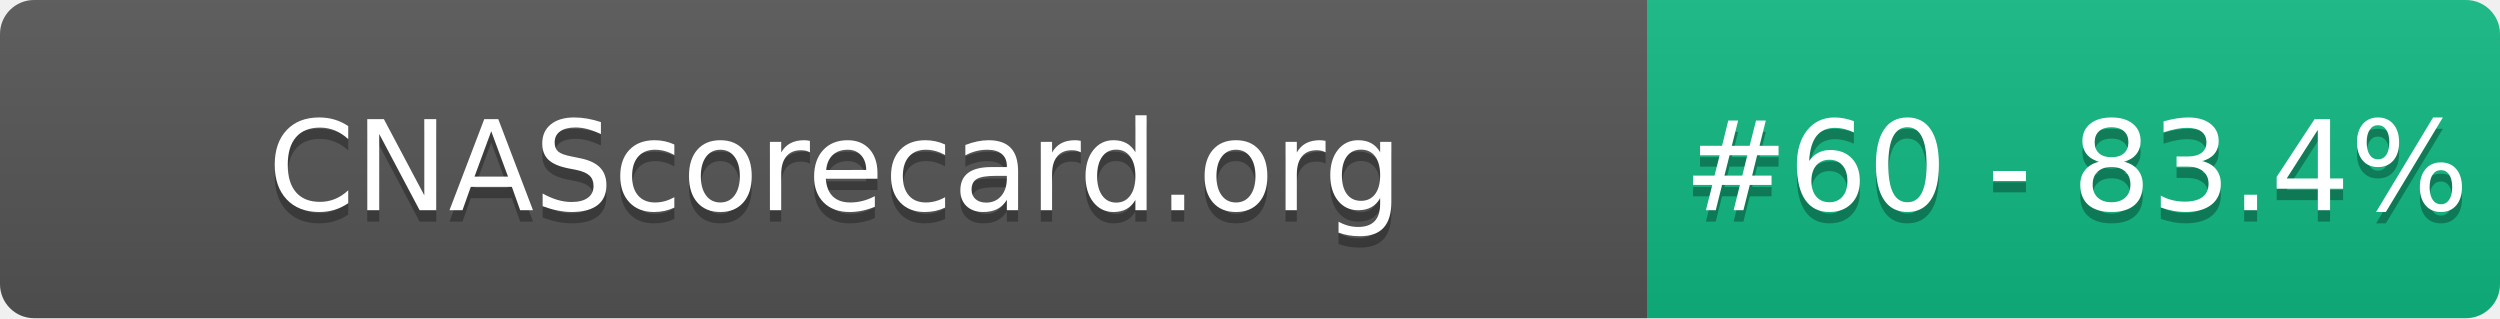
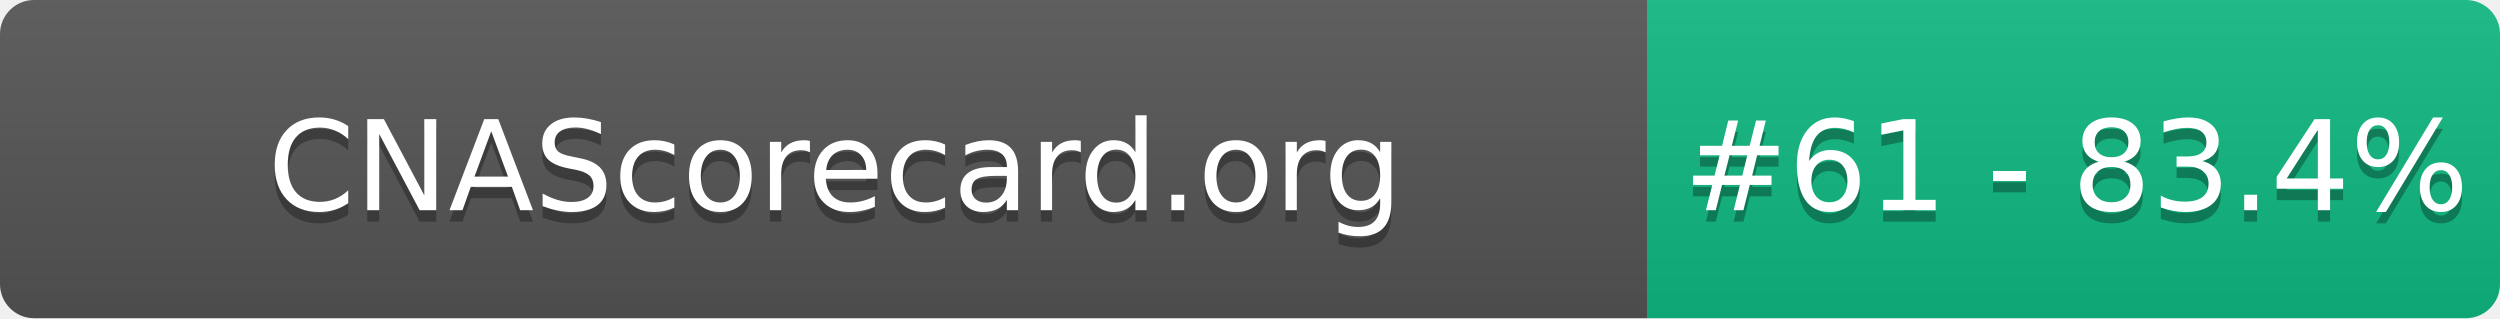
- <svg xmlns="http://www.w3.org/2000/svg" width="220" height="28" role="img" aria-label="CNAScorecard.org: #60 - 83.4%">
+ <svg xmlns="http://www.w3.org/2000/svg" width="220" height="28" role="img" aria-label="CNAScorecard.org: #61 - 83.4%">
  <linearGradient id="s" x2="0" y2="100%">
    <stop offset="0" stop-color="#bbb" stop-opacity=".1" />
    <stop offset="1" stop-opacity=".1" />
  </linearGradient>
  <clipPath id="r">
    <rect width="220" height="28" rx="3" fill="#fff" />
  </clipPath>
  <g clip-path="url(#r)">
    <rect width="145" height="28" fill="#555" />
    <rect x="145" width="75" height="28" fill="#10B981" />
    <rect width="220" height="28" fill="url(#s)" />
  </g>
  <g fill="#fff" text-anchor="middle" font-family="Verdana,Geneva,DejaVu Sans,sans-serif" text-rendering="geometricPrecision" font-size="110">
    <text aria-hidden="true" x="735" y="195" fill="#010101" fill-opacity=".3" transform="scale(.1)" textLength="1350">CNAScorecard.org</text>
    <text x="735" y="185" transform="scale(.1)" fill="#fff" textLength="1350">CNAScorecard.org</text>
-     <text aria-hidden="true" x="1827" y="195" fill="#010101" fill-opacity=".3" transform="scale(.1)" textLength="605">#60 - 83.4%</text>
-     <text x="1827" y="185" transform="scale(.1)" fill="#fff" textLength="605">#60 - 83.4%</text>
+     <text aria-hidden="true" x="1827" y="195" fill="#010101" fill-opacity=".3" transform="scale(.1)" textLength="605">#61 - 83.4%</text>
+     <text x="1827" y="185" transform="scale(.1)" fill="#fff" textLength="605">#61 - 83.4%</text>
  </g>
</svg>
